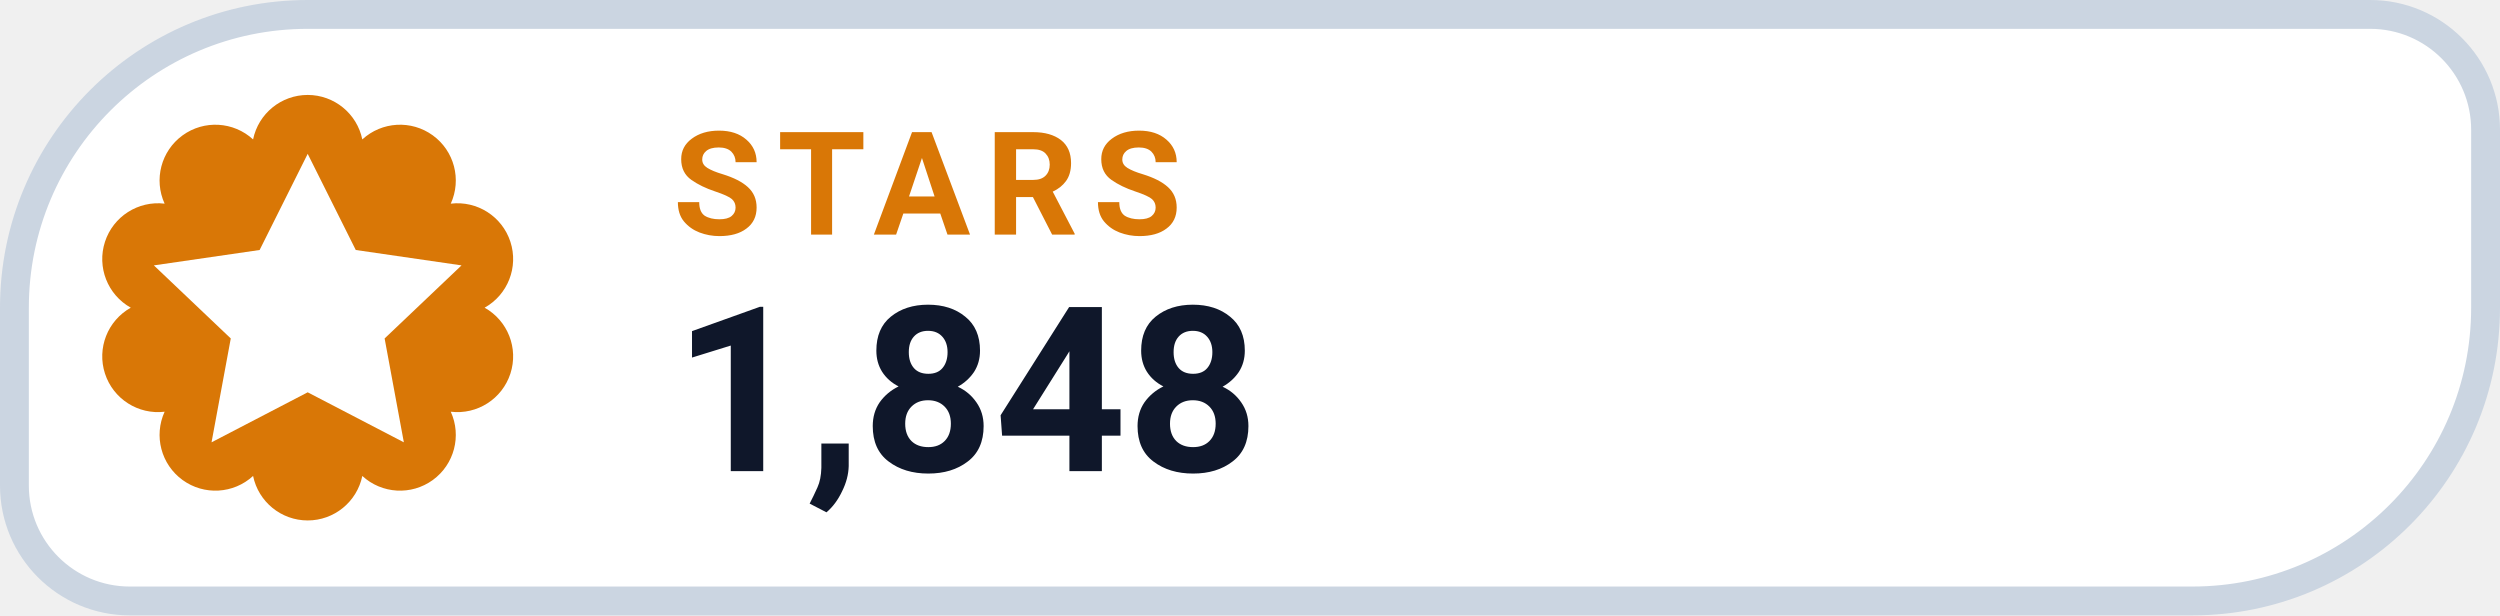
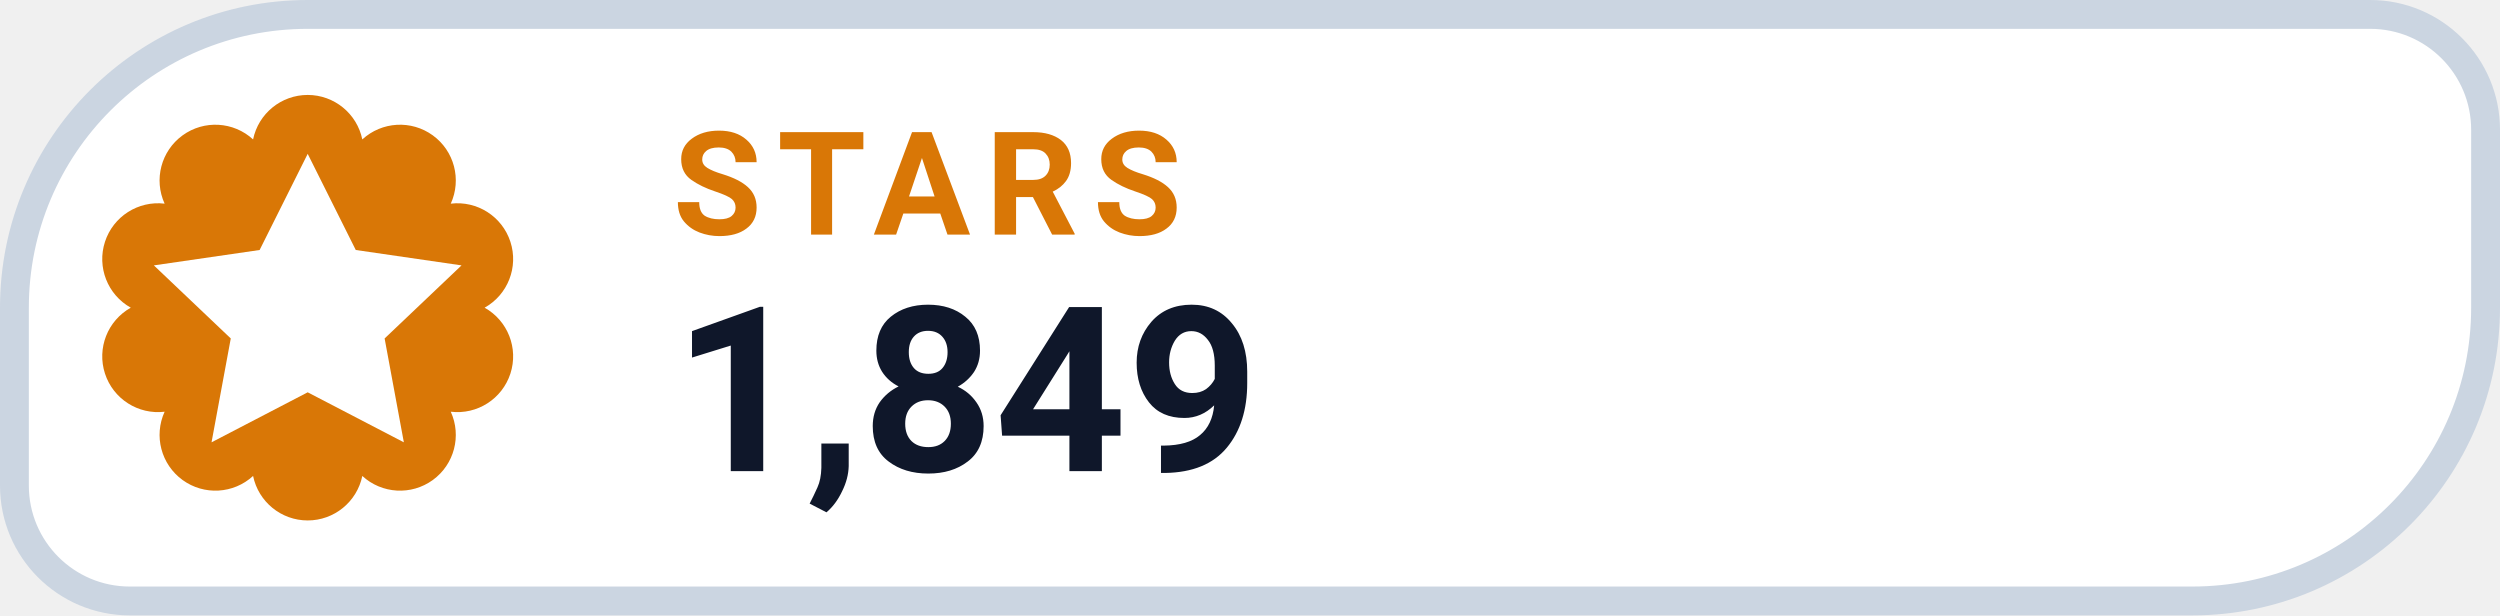
- <svg xmlns="http://www.w3.org/2000/svg" width="130" height="32" viewBox="0 0 130 32" role="img" aria-label="STARS 1,848">
+ <svg xmlns="http://www.w3.org/2000/svg" width="130" height="32" viewBox="0 0 130 32" role="img" aria-label="STARS 1,849">
  <path d="M 16.00 0.75 H 123.25 A 6.00 6.00 0 0 1 129.25 6.75 V 16.00 A 15.25 15.25 0 0 1 114.00 31.25 H 6.75 A 6.00 6.00 0 0 1 0.75 25.25 V 16.00 A 15.25 15.25 0 0 1 16.00 0.75 Z" fill="#FFFFFF" stroke="#CBD5E1" stroke-width="1.5" />
  <path d="M 13.16 7.25 A 2.90 2.90 0 0 1 18.84 7.25 A 2.90 2.90 0 0 1 23.44 10.59 A 2.90 2.90 0 0 1 25.20 16.00 A 2.90 2.90 0 0 1 23.44 21.41 A 2.90 2.90 0 0 1 18.84 24.75 A 2.90 2.90 0 0 1 13.16 24.75 A 2.90 2.90 0 0 1 8.56 21.41 A 2.90 2.90 0 0 1 6.80 16.00 A 2.90 2.90 0 0 1 8.56 10.59 A 2.90 2.90 0 0 1 13.16 7.25 Z" fill="#D97706" />
  <g transform="translate(16 16)" style="color:#FFFFFF;">
    <path d="M0 -8 l2.5 5 5.5 .8 -4 3.8 1 5.4 -5 -2.6 -5 2.6 1 -5.4 -4 -3.8 5.5 -.8 Z" fill="currentColor" />
  </g>
  <text x="35" y="12.2" fill="#D97706" font-family="-apple-system,BlinkMacSystemFont,'Segoe UI',Roboto,Helvetica,Arial,sans-serif" font-size="7.5" font-weight="700" letter-spacing=".8">STARS</text>
-   <text x="35" y="24.5" fill="#0F172A" font-family="-apple-system,BlinkMacSystemFont,'Segoe UI',Roboto,Helvetica,Arial,sans-serif" font-size="12" font-weight="750">1,848</text>
+   <text x="35" y="24.5" fill="#0F172A" font-family="-apple-system,BlinkMacSystemFont,'Segoe UI',Roboto,Helvetica,Arial,sans-serif" font-size="12" font-weight="750">1,849</text>
</svg>
